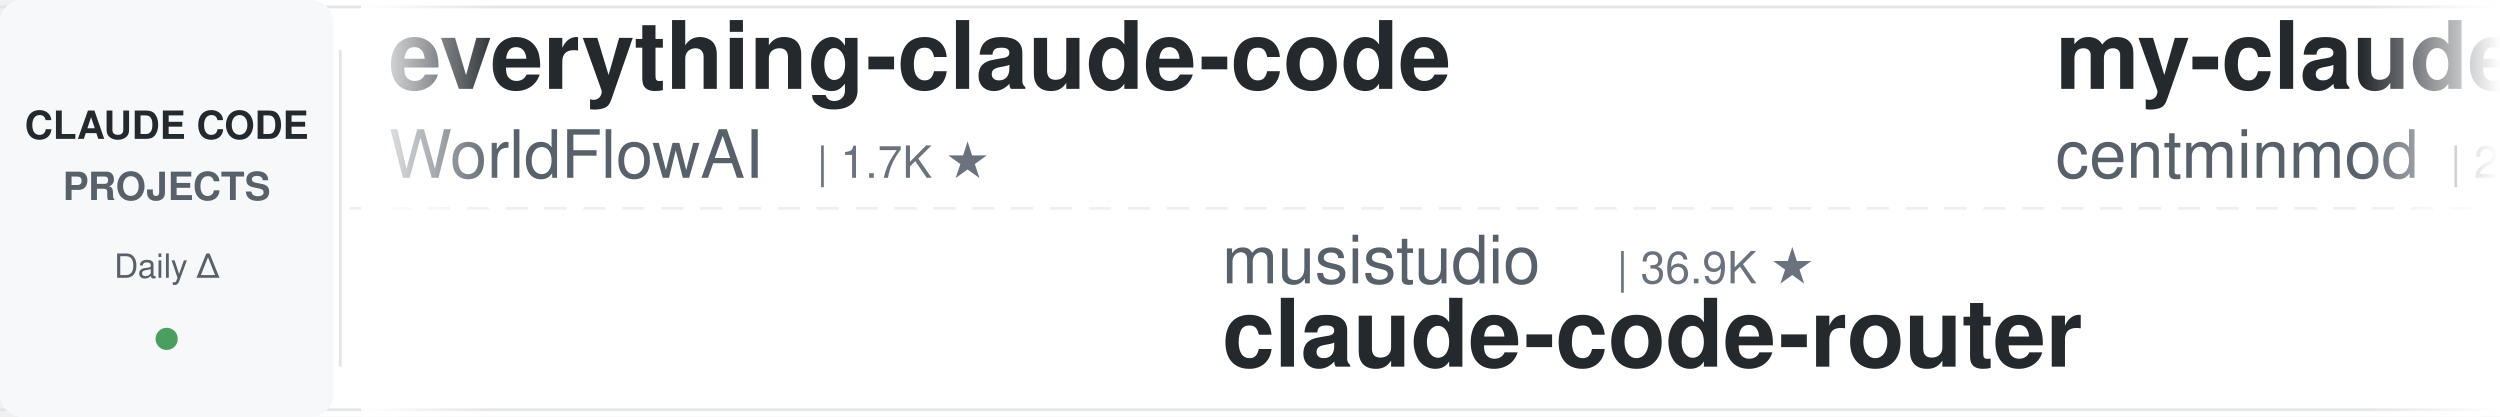
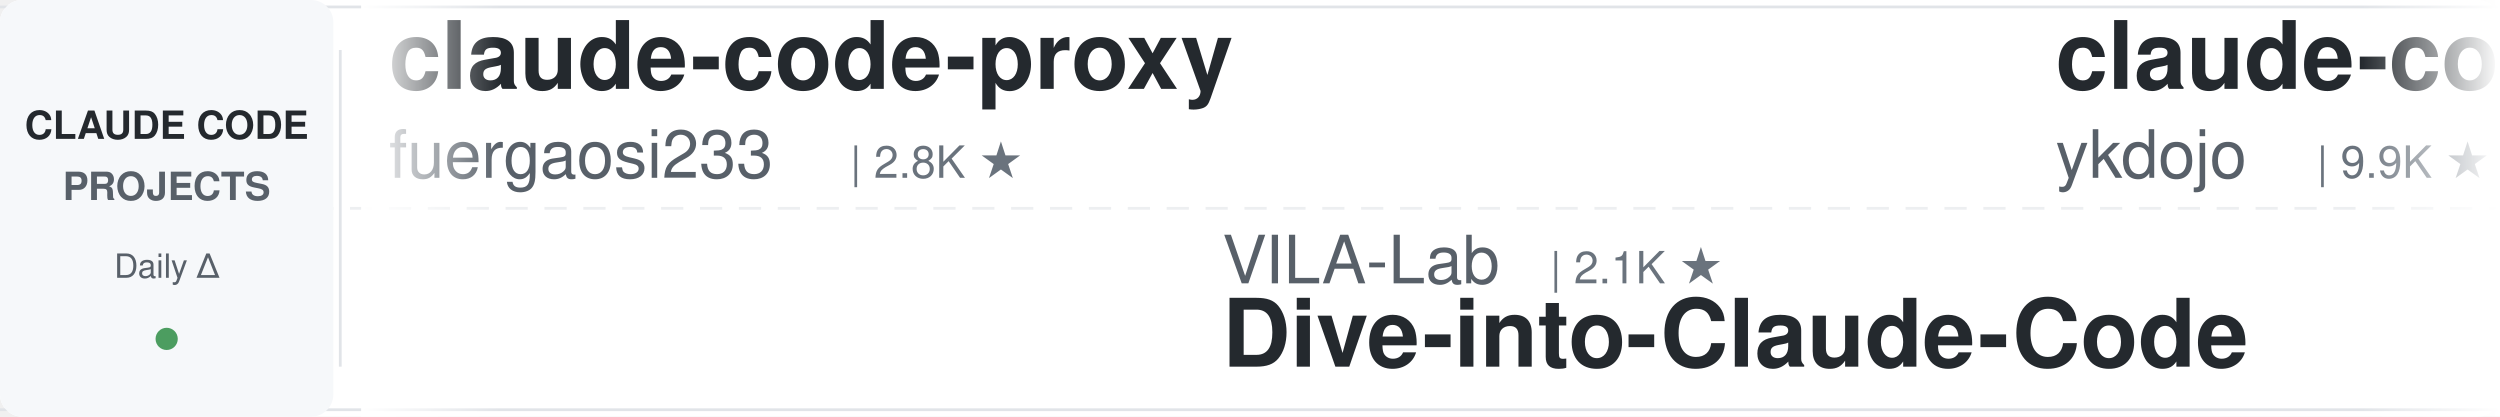
<svg xmlns="http://www.w3.org/2000/svg" width="900" height="150">
  <defs>
    <linearGradient id="leftFade" x1="0%" y1="0%" x2="100%" y2="0%">
      <stop offset="0%" style="stop-color:#ffffff;stop-opacity:1" />
      <stop offset="100%" style="stop-color:#ffffff;stop-opacity:0" />
    </linearGradient>
    <linearGradient id="rightFade" x1="0%" y1="0%" x2="100%" y2="0%">
      <stop offset="0%" style="stop-color:#ffffff;stop-opacity:0" />
      <stop offset="100%" style="stop-color:#ffffff;stop-opacity:1" />
    </linearGradient>
  </defs>
  <rect width="900" height="150" fill="#ffffff" rx="8" />
  <rect x="0" y="2" width="900" height="1" fill="#e1e4e8" />
  <rect x="0" y="147" width="900" height="1" fill="#e1e4e8" />
  <line x1="0" y1="75" x2="900" y2="75" stroke="#e1e4e8" stroke-width="1" stroke-dasharray="8 6" opacity="0.6" />
  <rect x="0" y="0" width="120" height="150" fill="#f6f8fa" rx="8" />
  <text x="60" y="50" font-family="-apple-system, BlinkMacSystemFont, 'Segoe UI', Helvetica, Arial, sans-serif" font-size="14" font-weight="600" fill="#24292e" text-anchor="middle">CLAUDE CODE</text>
  <text x="60" y="72" font-family="-apple-system, BlinkMacSystemFont, 'Segoe UI', Helvetica, Arial, sans-serif" font-size="14" font-weight="600" fill="#586069" text-anchor="middle">PROJECTS</text>
  <text x="60" y="100" font-family="-apple-system, BlinkMacSystemFont, 'Segoe UI', Helvetica, Arial, sans-serif" font-size="12" font-weight="500" fill="#586069" text-anchor="middle">Daily Δ</text>
  <circle cx="60" cy="122" r="4" fill="#22863a" opacity="0.8" />
  <rect x="122" y="18" width="1" height="114" fill="#e1e4e8" />
  <clipPath id="tickerClip">
    <rect x="130" y="0" width="770" height="150" />
  </clipPath>
  <g clip-path="url(#tickerClip)">
    <g id="tickerItems">
      <animateTransform attributeName="transform" attributeType="XML" type="translate" from="0 0" to="-3000 0" dur="54s" repeatCount="indefinite" />
      <g transform="translate(0, 0)">
-         <text x="140" y="32" font-family="-apple-system, BlinkMacSystemFont, 'Segoe UI', Helvetica, Arial, sans-serif" font-size="34" font-weight="600" fill="#24292e">everything-claude-code</text>
-         <text x="140" y="64" font-family="-apple-system, BlinkMacSystemFont, 'Segoe UI', Helvetica, Arial, sans-serif" font-size="24" font-weight="400" fill="#586069">WorldFlowAI</text>
-         <text x="294" y="64" font-family="-apple-system, BlinkMacSystemFont, 'Segoe UI', Helvetica, Arial, sans-serif" font-size="16" font-weight="500" fill="#6a737d">| 1.7K ★</text>
+         <text x="140" y="32" font-family="-apple-system, BlinkMacSystemFont, 'Segoe UI', Helvetica, Arial, sans-serif" font-size="34" font-weight="600" fill="#24292e">claude-code-proxy</text>
+         <text x="140" y="64" font-family="-apple-system, BlinkMacSystemFont, 'Segoe UI', Helvetica, Arial, sans-serif" font-size="24" font-weight="400" fill="#586069">fuergaosi233</text>
+         <text x="306" y="64" font-family="-apple-system, BlinkMacSystemFont, 'Segoe UI', Helvetica, Arial, sans-serif" font-size="16" font-weight="500" fill="#6a737d">| 2.8K ★</text>
      </g>
      <g transform="translate(300, 0)">
-         <text x="140" y="102" font-family="-apple-system, BlinkMacSystemFont, 'Segoe UI', Helvetica, Arial, sans-serif" font-size="24" font-weight="400" fill="#586069">musistudio</text>
-         <text x="282" y="102" font-family="-apple-system, BlinkMacSystemFont, 'Segoe UI', Helvetica, Arial, sans-serif" font-size="16" font-weight="500" fill="#6a737d">| 36.9K ★</text>
-         <text x="140" y="132" font-family="-apple-system, BlinkMacSystemFont, 'Segoe UI', Helvetica, Arial, sans-serif" font-size="34" font-weight="600" fill="#24292e">claude-code-router</text>
+         <text x="140" y="102" font-family="-apple-system, BlinkMacSystemFont, 'Segoe UI', Helvetica, Arial, sans-serif" font-size="24" font-weight="400" fill="#586069">VILA-Lab</text>
+         <text x="258" y="102" font-family="-apple-system, BlinkMacSystemFont, 'Segoe UI', Helvetica, Arial, sans-serif" font-size="16" font-weight="500" fill="#6a737d">| 2.1K ★</text>
+         <text x="140" y="132" font-family="-apple-system, BlinkMacSystemFont, 'Segoe UI', Helvetica, Arial, sans-serif" font-size="34" font-weight="600" fill="#24292e">Dive-into-Claude-Code</text>
      </g>
      <g transform="translate(600, 0)">
-         <text x="140" y="32" font-family="-apple-system, BlinkMacSystemFont, 'Segoe UI', Helvetica, Arial, sans-serif" font-size="34" font-weight="600" fill="#24292e">my-claude-code-setup</text>
-         <text x="140" y="64" font-family="-apple-system, BlinkMacSystemFont, 'Segoe UI', Helvetica, Arial, sans-serif" font-size="24" font-weight="400" fill="#586069">centminmod</text>
-         <text x="282" y="64" font-family="-apple-system, BlinkMacSystemFont, 'Segoe UI', Helvetica, Arial, sans-serif" font-size="16" font-weight="500" fill="#6a737d">| 2.6K ★</text>
+         <text x="140" y="32" font-family="-apple-system, BlinkMacSystemFont, 'Segoe UI', Helvetica, Arial, sans-serif" font-size="34" font-weight="600" fill="#24292e">claude-code-tips</text>
+         <text x="140" y="64" font-family="-apple-system, BlinkMacSystemFont, 'Segoe UI', Helvetica, Arial, sans-serif" font-size="24" font-weight="400" fill="#586069">ykdojo</text>
+         <text x="234" y="64" font-family="-apple-system, BlinkMacSystemFont, 'Segoe UI', Helvetica, Arial, sans-serif" font-size="16" font-weight="500" fill="#6a737d">| 9.9K ★</text>
      </g>
      <g transform="translate(900, 0)">
-         <text x="140" y="102" font-family="-apple-system, BlinkMacSystemFont, 'Segoe UI', Helvetica, Arial, sans-serif" font-size="24" font-weight="400" fill="#586069">edmund-io</text>
-         <text x="270" y="102" font-family="-apple-system, BlinkMacSystemFont, 'Segoe UI', Helvetica, Arial, sans-serif" font-size="16" font-weight="500" fill="#6a737d">| 1.5K ★</text>
-         <text x="140" y="132" font-family="-apple-system, BlinkMacSystemFont, 'Segoe UI', Helvetica, Arial, sans-serif" font-size="34" font-weight="600" fill="#24292e">edmunds-claude-code</text>
+         <text x="140" y="102" font-family="-apple-system, BlinkMacSystemFont, 'Segoe UI', Helvetica, Arial, sans-serif" font-size="24" font-weight="400" fill="#586069">luyao618</text>
+         <text x="258" y="102" font-family="-apple-system, BlinkMacSystemFont, 'Segoe UI', Helvetica, Arial, sans-serif" font-size="16" font-weight="500" fill="#6a737d">| 1.7K ★</text>
+         <text x="140" y="132" font-family="-apple-system, BlinkMacSystemFont, 'Segoe UI', Helvetica, Arial, sans-serif" font-size="34" font-weight="600" fill="#24292e">Claude-Code-Source-Study</text>
      </g>
      <g transform="translate(1200, 0)">
-         <text x="140" y="32" font-family="-apple-system, BlinkMacSystemFont, 'Segoe UI', Helvetica, Arial, sans-serif" font-size="34" font-weight="600" fill="#24292e">claude-code-rust</text>
-         <text x="140" y="64" font-family="-apple-system, BlinkMacSystemFont, 'Segoe UI', Helvetica, Arial, sans-serif" font-size="24" font-weight="400" fill="#586069">lorryjovens-hub</text>
-         <text x="342" y="64" font-family="-apple-system, BlinkMacSystemFont, 'Segoe UI', Helvetica, Arial, sans-serif" font-size="16" font-weight="500" fill="#6a737d">| 1.7K ★</text>
-       </g>
-       <g transform="translate(1500, 0)">
-         <text x="140" y="102" font-family="-apple-system, BlinkMacSystemFont, 'Segoe UI', Helvetica, Arial, sans-serif" font-size="24" font-weight="400" fill="#586069">oboard</text>
-         <text x="234" y="102" font-family="-apple-system, BlinkMacSystemFont, 'Segoe UI', Helvetica, Arial, sans-serif" font-size="16" font-weight="500" fill="#6a737d">| 3.3K ★</text>
-         <text x="140" y="132" font-family="-apple-system, BlinkMacSystemFont, 'Segoe UI', Helvetica, Arial, sans-serif" font-size="34" font-weight="600" fill="#24292e">claude-code-rev</text>
-       </g>
-       <g transform="translate(1800, 0)">
        <text x="140" y="32" font-family="-apple-system, BlinkMacSystemFont, 'Segoe UI', Helvetica, Arial, sans-serif" font-size="34" font-weight="600" fill="#24292e">arcads-claude-code</text>
        <text x="140" y="64" font-family="-apple-system, BlinkMacSystemFont, 'Segoe UI', Helvetica, Arial, sans-serif" font-size="24" font-weight="400" fill="#586069">krusemediallc</text>
        <text x="318" y="64" font-family="-apple-system, BlinkMacSystemFont, 'Segoe UI', Helvetica, Arial, sans-serif" font-size="16" font-weight="500" fill="#6a737d">| 1.4K ★</text>
      </g>
+       <g transform="translate(1500, 0)">
+         <text x="140" y="102" font-family="-apple-system, BlinkMacSystemFont, 'Segoe UI', Helvetica, Arial, sans-serif" font-size="24" font-weight="400" fill="#586069">anthropics</text>
+         <text x="282" y="102" font-family="-apple-system, BlinkMacSystemFont, 'Segoe UI', Helvetica, Arial, sans-serif" font-size="16" font-weight="500" fill="#6a737d">| 957 ★</text>
+         <text x="140" y="132" font-family="-apple-system, BlinkMacSystemFont, 'Segoe UI', Helvetica, Arial, sans-serif" font-size="34" font-weight="600" fill="#24292e">claude-code-base-action</text>
+       </g>
+       <g transform="translate(1800, 0)">
+         <text x="140" y="32" font-family="-apple-system, BlinkMacSystemFont, 'Segoe UI', Helvetica, Arial, sans-serif" font-size="34" font-weight="600" fill="#24292e">claude-code-proxy</text>
+         <text x="140" y="64" font-family="-apple-system, BlinkMacSystemFont, 'Segoe UI', Helvetica, Arial, sans-serif" font-size="24" font-weight="400" fill="#586069">1rgs</text>
+         <text x="210" y="64" font-family="-apple-system, BlinkMacSystemFont, 'Segoe UI', Helvetica, Arial, sans-serif" font-size="16" font-weight="500" fill="#6a737d">| 3.7K ★</text>
+       </g>
      <g transform="translate(2100, 0)">
-         <text x="140" y="102" font-family="-apple-system, BlinkMacSystemFont, 'Segoe UI', Helvetica, Arial, sans-serif" font-size="24" font-weight="400" fill="#586069">https-deeplearning-ai</text>
-         <text x="414" y="102" font-family="-apple-system, BlinkMacSystemFont, 'Segoe UI', Helvetica, Arial, sans-serif" font-size="16" font-weight="500" fill="#6a737d">| 544 ★</text>
-         <text x="140" y="132" font-family="-apple-system, BlinkMacSystemFont, 'Segoe UI', Helvetica, Arial, sans-serif" font-size="34" font-weight="600" fill="#24292e">sc-claude-code-files</text>
+         <text x="140" y="102" font-family="-apple-system, BlinkMacSystemFont, 'Segoe UI', Helvetica, Arial, sans-serif" font-size="24" font-weight="400" fill="#586069">AprilNEA</text>
+         <text x="258" y="102" font-family="-apple-system, BlinkMacSystemFont, 'Segoe UI', Helvetica, Arial, sans-serif" font-size="16" font-weight="500" fill="#6a737d">| 391 ★</text>
+         <text x="140" y="132" font-family="-apple-system, BlinkMacSystemFont, 'Segoe UI', Helvetica, Arial, sans-serif" font-size="34" font-weight="600" fill="#24292e">claude-code-source</text>
      </g>
      <g transform="translate(2400, 0)">
-         <text x="140" y="32" font-family="-apple-system, BlinkMacSystemFont, 'Segoe UI', Helvetica, Arial, sans-serif" font-size="34" font-weight="600" fill="#24292e">claude-code-spec-workflo...</text>
-         <text x="140" y="64" font-family="-apple-system, BlinkMacSystemFont, 'Segoe UI', Helvetica, Arial, sans-serif" font-size="24" font-weight="400" fill="#586069">Pimzino</text>
-         <text x="246" y="64" font-family="-apple-system, BlinkMacSystemFont, 'Segoe UI', Helvetica, Arial, sans-serif" font-size="16" font-weight="500" fill="#6a737d">| 3.9K ★</text>
+         <text x="140" y="32" font-family="-apple-system, BlinkMacSystemFont, 'Segoe UI', Helvetica, Arial, sans-serif" font-size="34" font-weight="600" fill="#24292e">how-claude-code-works</text>
+         <text x="140" y="64" font-family="-apple-system, BlinkMacSystemFont, 'Segoe UI', Helvetica, Arial, sans-serif" font-size="24" font-weight="400" fill="#586069">Windy3f3f3f3f</text>
+         <text x="318" y="64" font-family="-apple-system, BlinkMacSystemFont, 'Segoe UI', Helvetica, Arial, sans-serif" font-size="16" font-weight="500" fill="#6a737d">| 3.5K ★</text>
      </g>
      <g transform="translate(2700, 0)">
-         <text x="140" y="102" font-family="-apple-system, BlinkMacSystemFont, 'Segoe UI', Helvetica, Arial, sans-serif" font-size="24" font-weight="400" fill="#586069">nicedreamzapp</text>
-         <text x="318" y="102" font-family="-apple-system, BlinkMacSystemFont, 'Segoe UI', Helvetica, Arial, sans-serif" font-size="16" font-weight="500" fill="#6a737d">| 3.2K ★</text>
-         <text x="140" y="132" font-family="-apple-system, BlinkMacSystemFont, 'Segoe UI', Helvetica, Arial, sans-serif" font-size="34" font-weight="600" fill="#24292e">claude-code-local</text>
+         <text x="140" y="102" font-family="-apple-system, BlinkMacSystemFont, 'Segoe UI', Helvetica, Arial, sans-serif" font-size="24" font-weight="400" fill="#586069">diet103</text>
+         <text x="246" y="102" font-family="-apple-system, BlinkMacSystemFont, 'Segoe UI', Helvetica, Arial, sans-serif" font-size="16" font-weight="500" fill="#6a737d">| 10.0K ★</text>
+         <text x="140" y="132" font-family="-apple-system, BlinkMacSystemFont, 'Segoe UI', Helvetica, Arial, sans-serif" font-size="34" font-weight="600" fill="#24292e">claude-code-infrastructu...</text>
      </g>
      <g transform="translate(3000, 0)">
-         <text x="140" y="32" font-family="-apple-system, BlinkMacSystemFont, 'Segoe UI', Helvetica, Arial, sans-serif" font-size="34" font-weight="600" fill="#24292e">everything-claude-code</text>
-         <text x="140" y="64" font-family="-apple-system, BlinkMacSystemFont, 'Segoe UI', Helvetica, Arial, sans-serif" font-size="24" font-weight="400" fill="#586069">WorldFlowAI</text>
-         <text x="294" y="64" font-family="-apple-system, BlinkMacSystemFont, 'Segoe UI', Helvetica, Arial, sans-serif" font-size="16" font-weight="500" fill="#6a737d">| 1.7K ★</text>
+         <text x="140" y="32" font-family="-apple-system, BlinkMacSystemFont, 'Segoe UI', Helvetica, Arial, sans-serif" font-size="34" font-weight="600" fill="#24292e">claude-code-proxy</text>
+         <text x="140" y="64" font-family="-apple-system, BlinkMacSystemFont, 'Segoe UI', Helvetica, Arial, sans-serif" font-size="24" font-weight="400" fill="#586069">fuergaosi233</text>
+         <text x="306" y="64" font-family="-apple-system, BlinkMacSystemFont, 'Segoe UI', Helvetica, Arial, sans-serif" font-size="16" font-weight="500" fill="#6a737d">| 2.8K ★</text>
      </g>
      <g transform="translate(3300, 0)">
-         <text x="140" y="102" font-family="-apple-system, BlinkMacSystemFont, 'Segoe UI', Helvetica, Arial, sans-serif" font-size="24" font-weight="400" fill="#586069">musistudio</text>
-         <text x="282" y="102" font-family="-apple-system, BlinkMacSystemFont, 'Segoe UI', Helvetica, Arial, sans-serif" font-size="16" font-weight="500" fill="#6a737d">| 36.9K ★</text>
-         <text x="140" y="132" font-family="-apple-system, BlinkMacSystemFont, 'Segoe UI', Helvetica, Arial, sans-serif" font-size="34" font-weight="600" fill="#24292e">claude-code-router</text>
+         <text x="140" y="102" font-family="-apple-system, BlinkMacSystemFont, 'Segoe UI', Helvetica, Arial, sans-serif" font-size="24" font-weight="400" fill="#586069">VILA-Lab</text>
+         <text x="258" y="102" font-family="-apple-system, BlinkMacSystemFont, 'Segoe UI', Helvetica, Arial, sans-serif" font-size="16" font-weight="500" fill="#6a737d">| 2.1K ★</text>
+         <text x="140" y="132" font-family="-apple-system, BlinkMacSystemFont, 'Segoe UI', Helvetica, Arial, sans-serif" font-size="34" font-weight="600" fill="#24292e">Dive-into-Claude-Code</text>
      </g>
      <g transform="translate(3600, 0)">
-         <text x="140" y="32" font-family="-apple-system, BlinkMacSystemFont, 'Segoe UI', Helvetica, Arial, sans-serif" font-size="34" font-weight="600" fill="#24292e">my-claude-code-setup</text>
-         <text x="140" y="64" font-family="-apple-system, BlinkMacSystemFont, 'Segoe UI', Helvetica, Arial, sans-serif" font-size="24" font-weight="400" fill="#586069">centminmod</text>
-         <text x="282" y="64" font-family="-apple-system, BlinkMacSystemFont, 'Segoe UI', Helvetica, Arial, sans-serif" font-size="16" font-weight="500" fill="#6a737d">| 2.6K ★</text>
+         <text x="140" y="32" font-family="-apple-system, BlinkMacSystemFont, 'Segoe UI', Helvetica, Arial, sans-serif" font-size="34" font-weight="600" fill="#24292e">claude-code-tips</text>
+         <text x="140" y="64" font-family="-apple-system, BlinkMacSystemFont, 'Segoe UI', Helvetica, Arial, sans-serif" font-size="24" font-weight="400" fill="#586069">ykdojo</text>
+         <text x="234" y="64" font-family="-apple-system, BlinkMacSystemFont, 'Segoe UI', Helvetica, Arial, sans-serif" font-size="16" font-weight="500" fill="#6a737d">| 9.9K ★</text>
      </g>
      <g transform="translate(3900, 0)">
-         <text x="140" y="102" font-family="-apple-system, BlinkMacSystemFont, 'Segoe UI', Helvetica, Arial, sans-serif" font-size="24" font-weight="400" fill="#586069">edmund-io</text>
-         <text x="270" y="102" font-family="-apple-system, BlinkMacSystemFont, 'Segoe UI', Helvetica, Arial, sans-serif" font-size="16" font-weight="500" fill="#6a737d">| 1.5K ★</text>
-         <text x="140" y="132" font-family="-apple-system, BlinkMacSystemFont, 'Segoe UI', Helvetica, Arial, sans-serif" font-size="34" font-weight="600" fill="#24292e">edmunds-claude-code</text>
+         <text x="140" y="102" font-family="-apple-system, BlinkMacSystemFont, 'Segoe UI', Helvetica, Arial, sans-serif" font-size="24" font-weight="400" fill="#586069">luyao618</text>
+         <text x="258" y="102" font-family="-apple-system, BlinkMacSystemFont, 'Segoe UI', Helvetica, Arial, sans-serif" font-size="16" font-weight="500" fill="#6a737d">| 1.7K ★</text>
+         <text x="140" y="132" font-family="-apple-system, BlinkMacSystemFont, 'Segoe UI', Helvetica, Arial, sans-serif" font-size="34" font-weight="600" fill="#24292e">Claude-Code-Source-Study</text>
      </g>
    </g>
  </g>
  <rect x="130" y="0" width="50" height="150" fill="url(#leftFade)" />
  <rect x="850" y="0" width="50" height="150" fill="url(#rightFade)" />
</svg>
